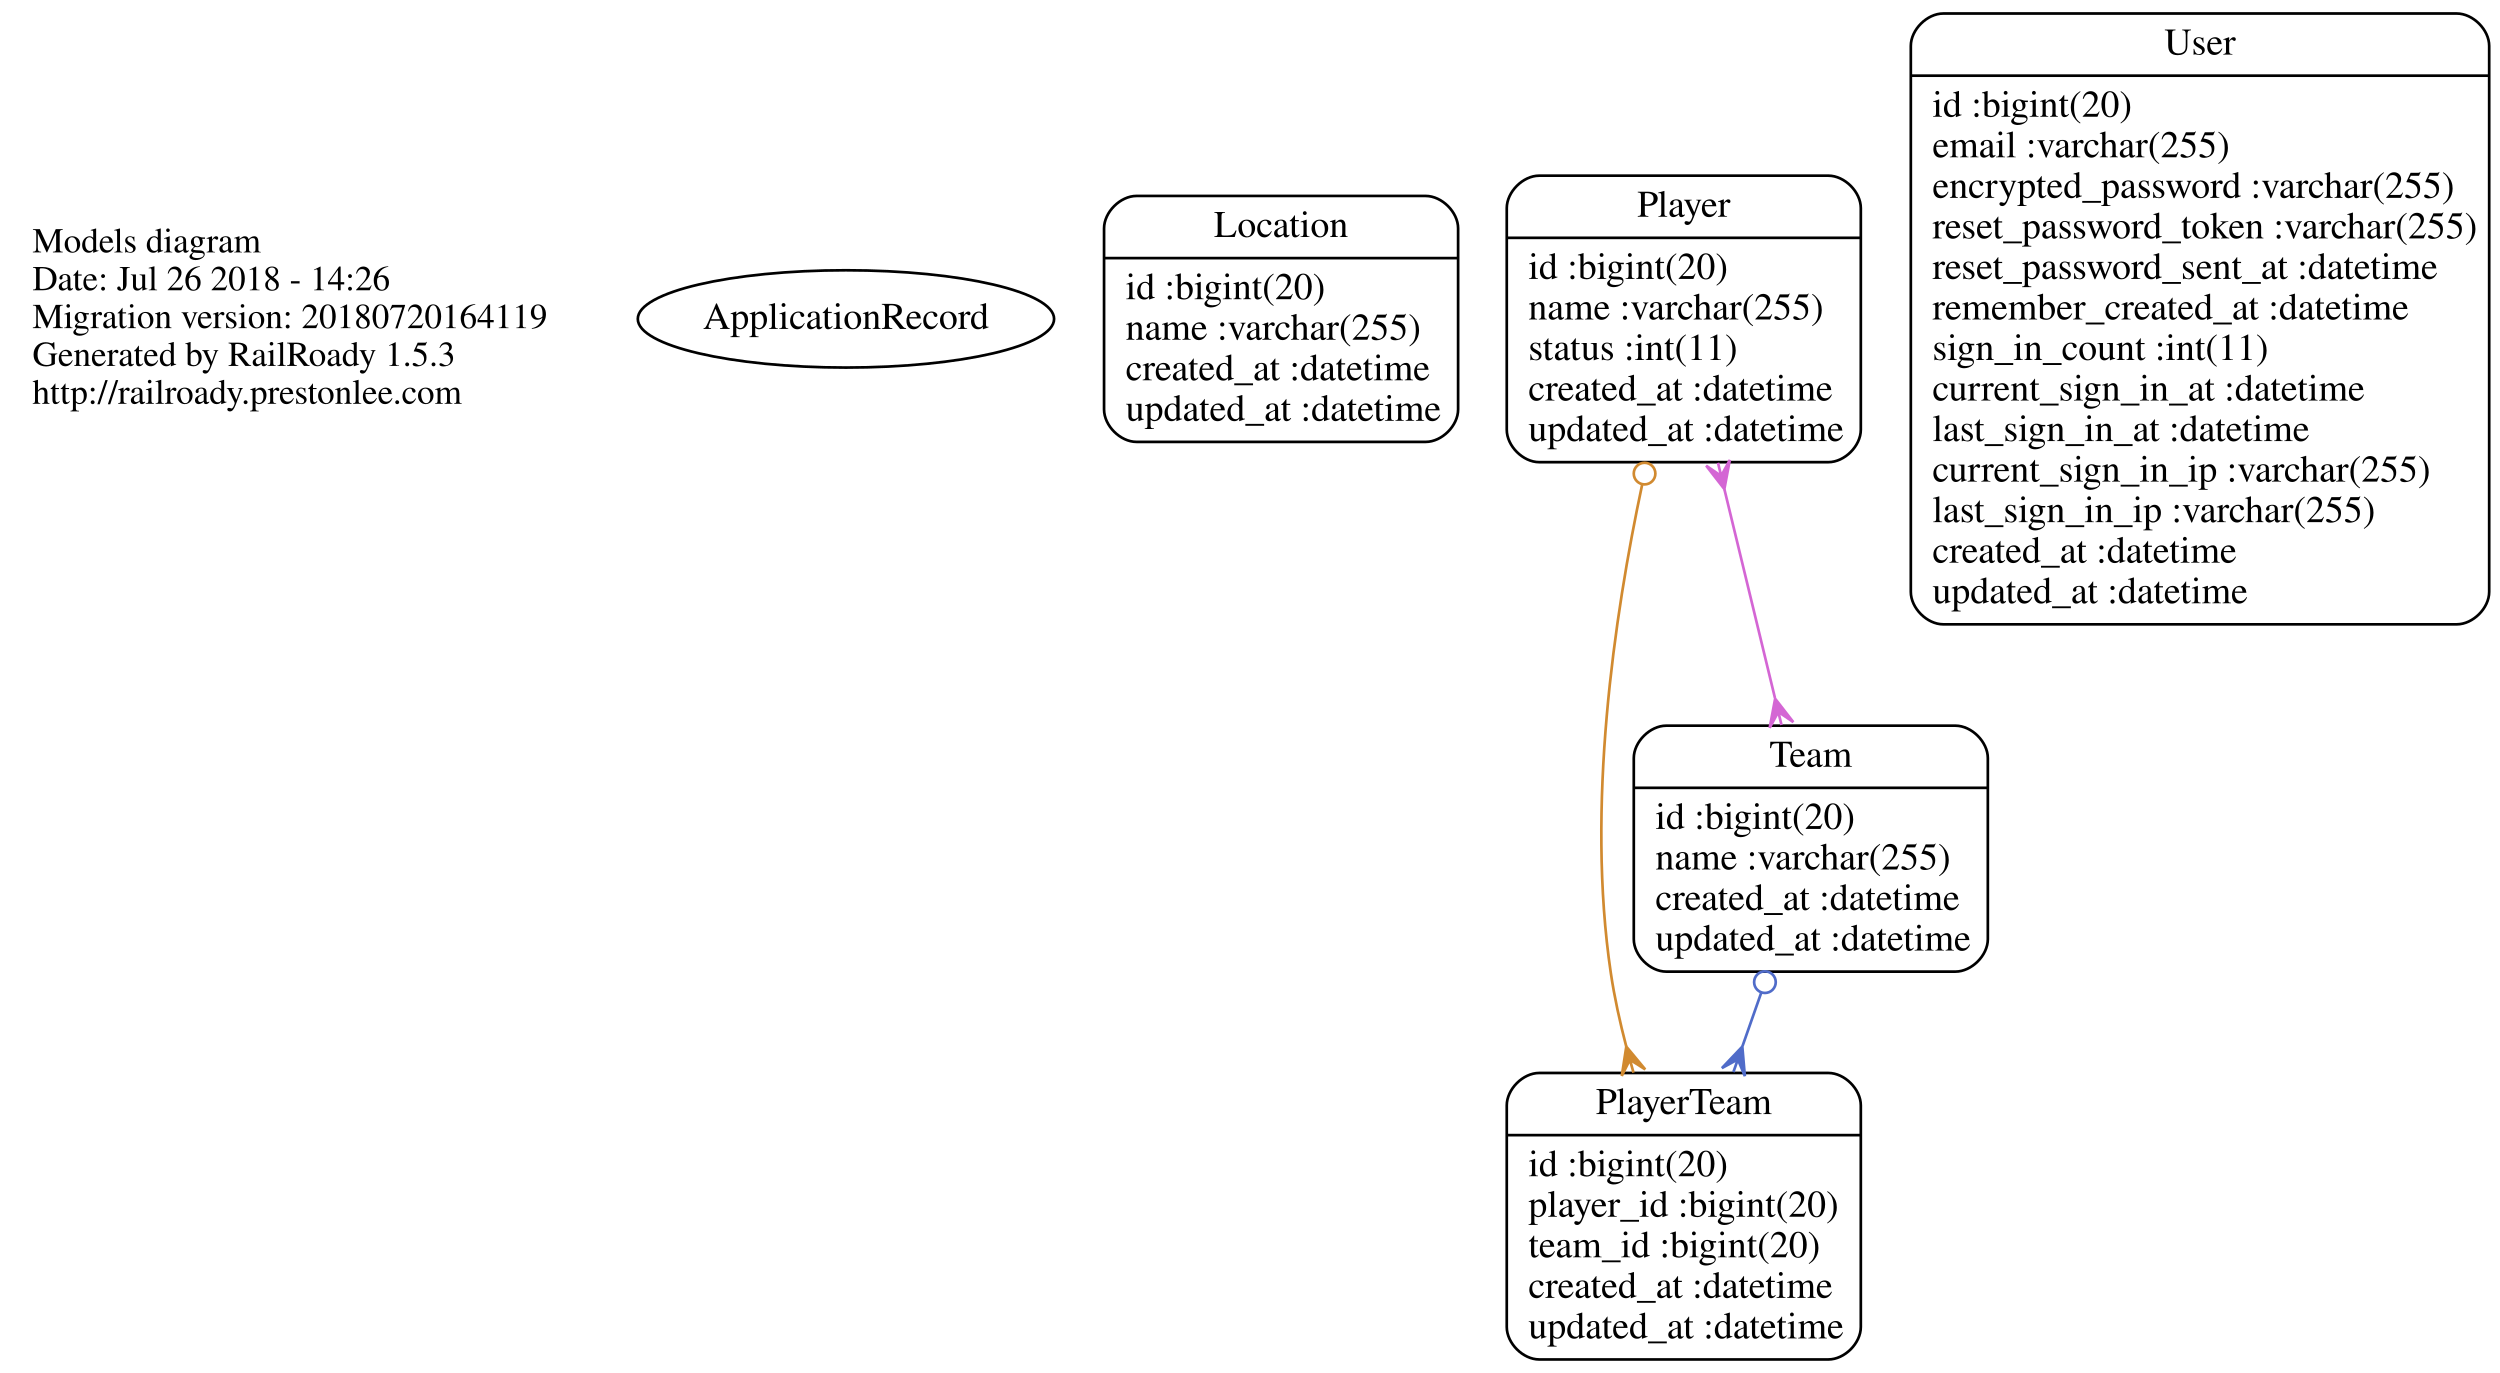
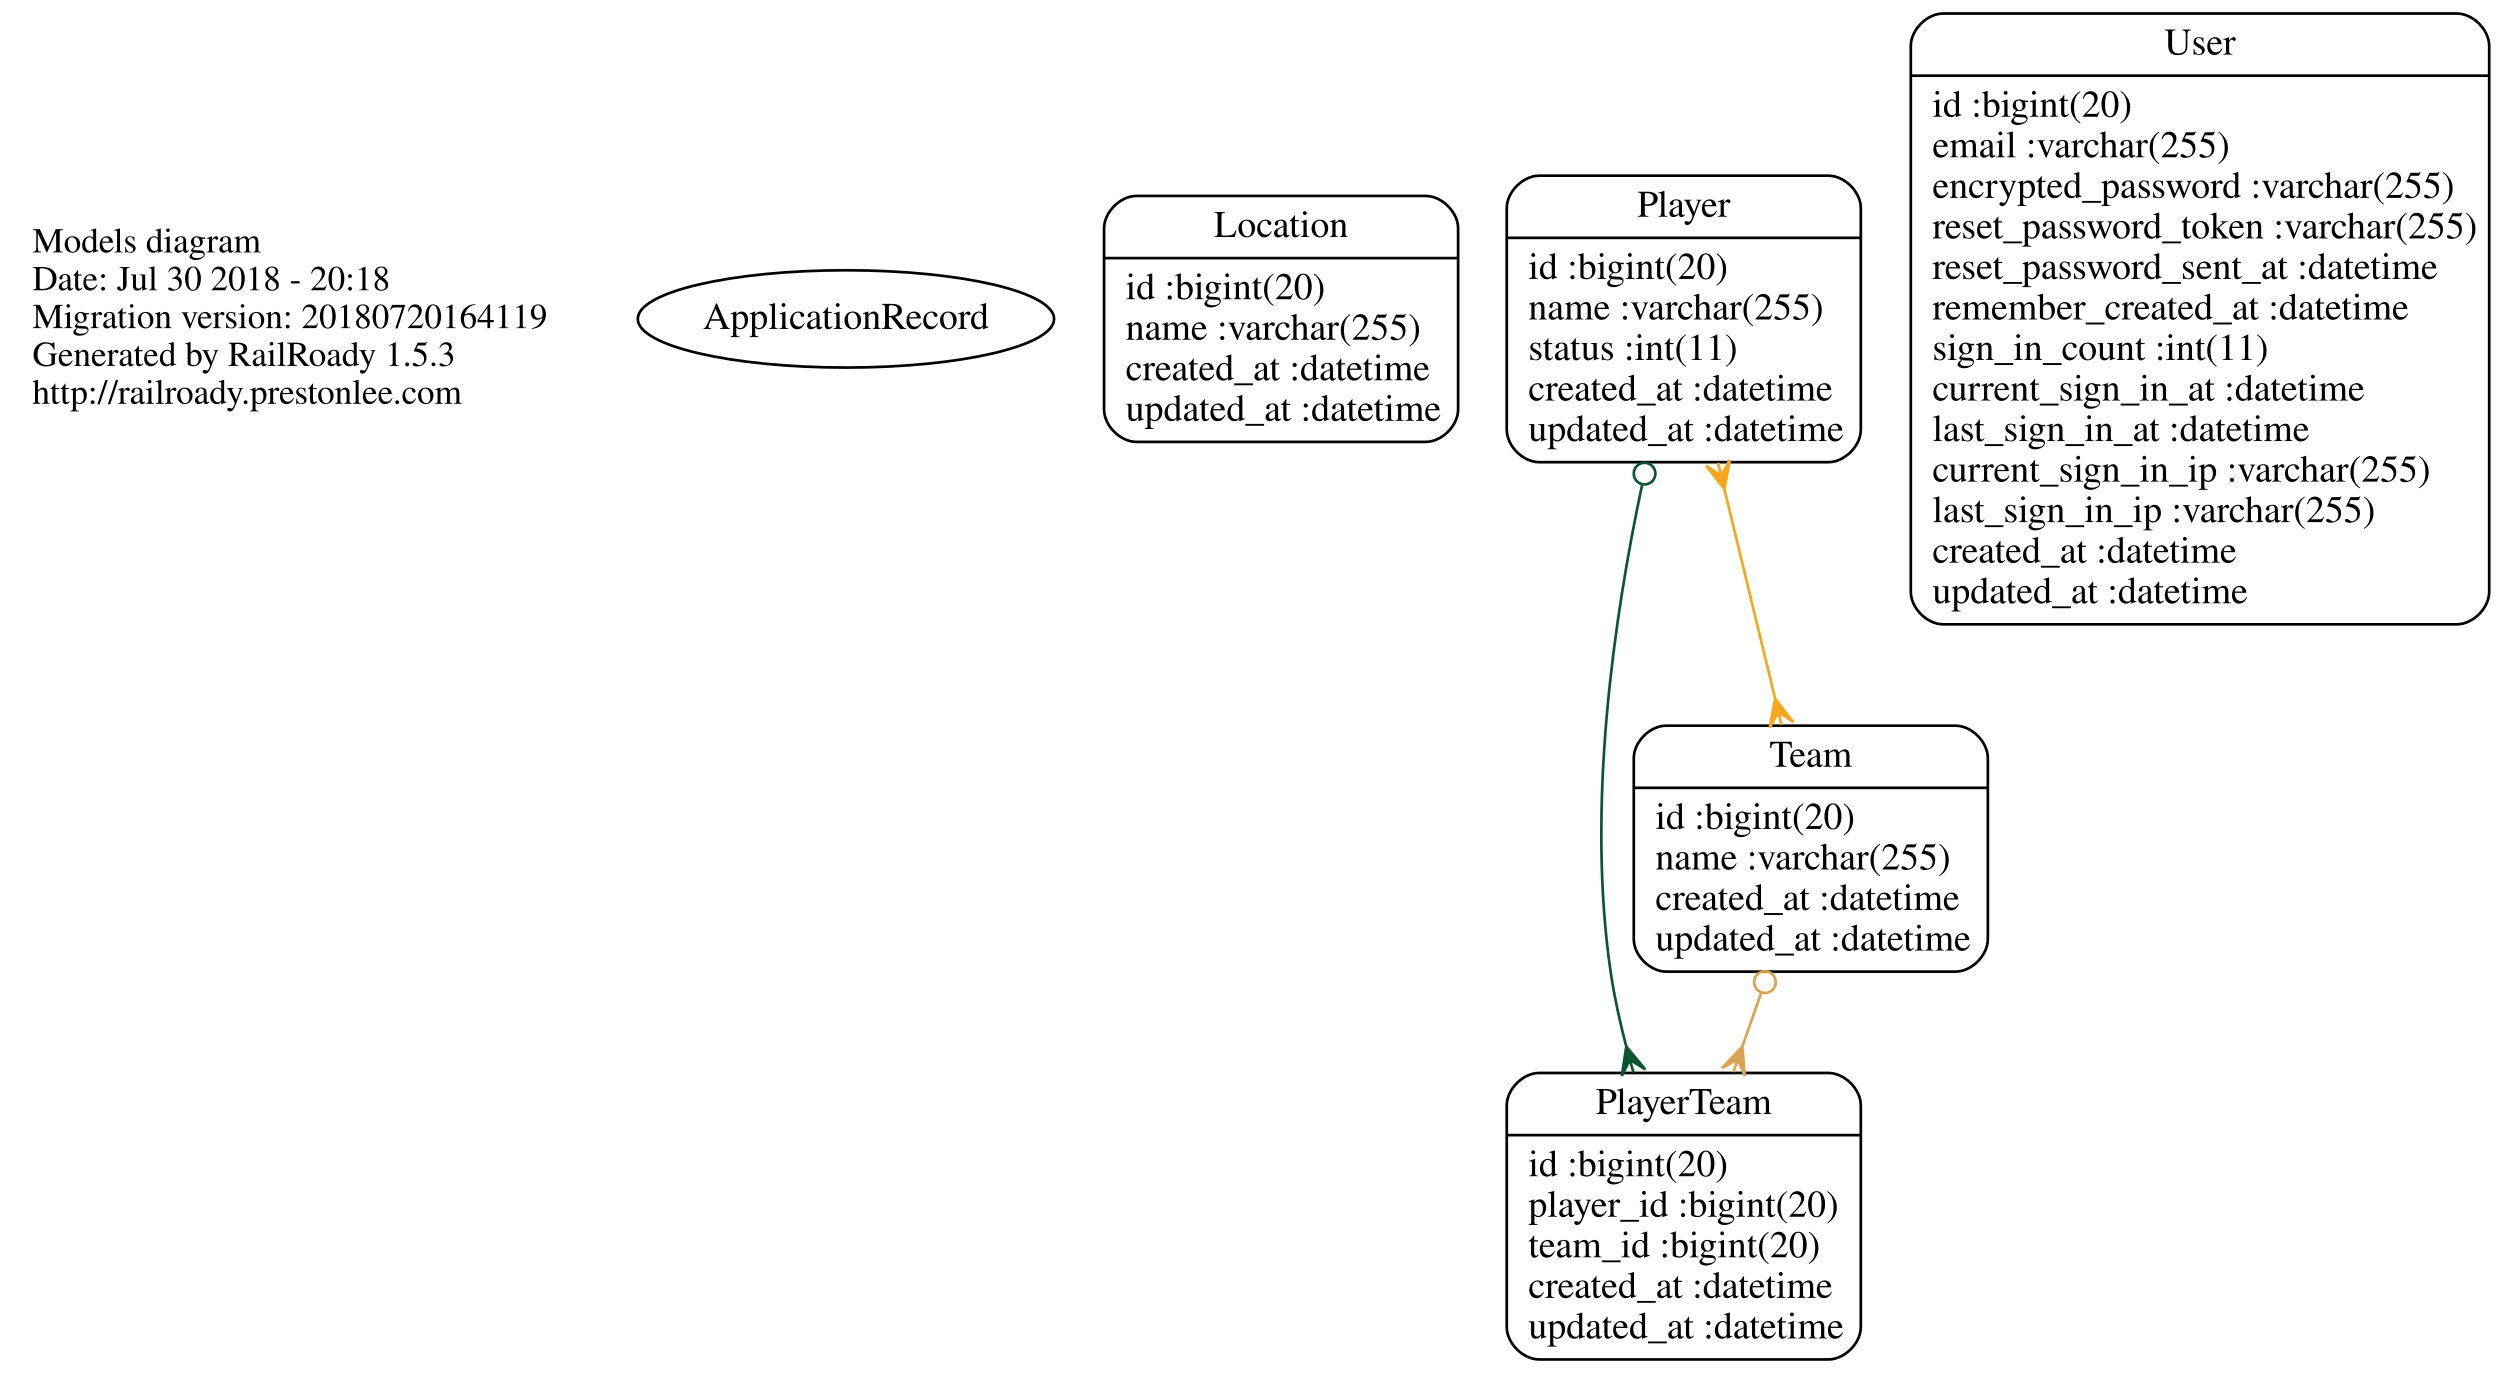
<svg xmlns="http://www.w3.org/2000/svg" width="925pt" height="508pt" viewBox="0.00 0.00 925.00 508.00">
  <g id="graph0" class="graph" transform="scale(1 1) rotate(0) translate(4 504)">
    <polygon fill="none" stroke="none" points="-4,4 -4,-504 921,-504 921,4 -4,4" />
    <g id="node1" class="node">
      <text text-anchor="start" x="8" y="-410.6" font-family="Times,serif" font-size="13.00">Models diagram</text>
-       <text text-anchor="start" x="8" y="-396.6" font-family="Times,serif" font-size="13.00">Date: Jul 26 2018 - 14:26</text>
+       <text text-anchor="start" x="8" y="-396.6" font-family="Times,serif" font-size="13.00">Date: Jul 30 2018 - 20:18</text>
      <text text-anchor="start" x="8" y="-382.6" font-family="Times,serif" font-size="13.00">Migration version: 20180720164119</text>
      <text text-anchor="start" x="8" y="-368.6" font-family="Times,serif" font-size="13.00">Generated by RailRoady 1.5.3</text>
      <text text-anchor="start" x="8" y="-354.6" font-family="Times,serif" font-size="13.00">http://railroady.prestonlee.com</text>
    </g>
    <g id="node2" class="node">
      <ellipse fill="none" stroke="black" cx="309" cy="-386" rx="77.015" ry="18" />
      <text text-anchor="middle" x="309" y="-382.3" font-family="Times,serif" font-size="14.00">ApplicationRecord</text>
    </g>
    <g id="node3" class="node">
      <path fill="none" stroke="black" d="M416.5,-340.5C416.5,-340.5 523.5,-340.5 523.5,-340.5 529.5,-340.5 535.5,-346.5 535.5,-352.5 535.5,-352.5 535.5,-419.5 535.5,-419.5 535.5,-425.5 529.5,-431.5 523.5,-431.5 523.5,-431.5 416.5,-431.5 416.5,-431.5 410.5,-431.5 404.5,-425.5 404.5,-419.5 404.5,-419.5 404.5,-352.5 404.5,-352.5 404.5,-346.5 410.5,-340.5 416.5,-340.5" />
      <text text-anchor="middle" x="470" y="-416.3" font-family="Times,serif" font-size="14.00">Location</text>
      <polyline fill="none" stroke="black" points="404.5,-408.5 535.5,-408.5 " />
      <text text-anchor="start" x="412.5" y="-393.3" font-family="Times,serif" font-size="14.00">id :bigint(20)</text>
      <text text-anchor="start" x="412.5" y="-378.3" font-family="Times,serif" font-size="14.00">name :varchar(255)</text>
      <text text-anchor="start" x="412.5" y="-363.3" font-family="Times,serif" font-size="14.00">created_at :datetime</text>
      <text text-anchor="start" x="412.5" y="-348.3" font-family="Times,serif" font-size="14.00">updated_at :datetime</text>
    </g>
    <g id="node4" class="node">
      <path fill="none" stroke="black" d="M565.5,-333C565.5,-333 672.5,-333 672.5,-333 678.5,-333 684.5,-339 684.5,-345 684.5,-345 684.5,-427 684.5,-427 684.5,-433 678.5,-439 672.5,-439 672.5,-439 565.5,-439 565.5,-439 559.5,-439 553.5,-433 553.5,-427 553.5,-427 553.5,-345 553.5,-345 553.5,-339 559.5,-333 565.5,-333" />
      <text text-anchor="middle" x="619" y="-423.8" font-family="Times,serif" font-size="14.00">Player</text>
      <polyline fill="none" stroke="black" points="553.5,-416 684.5,-416 " />
      <text text-anchor="start" x="561.5" y="-400.8" font-family="Times,serif" font-size="14.00">id :bigint(20)</text>
      <text text-anchor="start" x="561.5" y="-385.8" font-family="Times,serif" font-size="14.00">name :varchar(255)</text>
      <text text-anchor="start" x="561.5" y="-370.8" font-family="Times,serif" font-size="14.00">status :int(11)</text>
      <text text-anchor="start" x="561.5" y="-355.8" font-family="Times,serif" font-size="14.00">created_at :datetime</text>
      <text text-anchor="start" x="561.5" y="-340.8" font-family="Times,serif" font-size="14.00">updated_at :datetime</text>
    </g>
    <g id="node5" class="node">
      <path fill="none" stroke="black" d="M565.5,-1C565.5,-1 672.5,-1 672.5,-1 678.5,-1 684.5,-7 684.5,-13 684.5,-13 684.5,-95 684.5,-95 684.5,-101 678.5,-107 672.5,-107 672.5,-107 565.5,-107 565.5,-107 559.5,-107 553.5,-101 553.5,-95 553.5,-95 553.5,-13 553.5,-13 553.5,-7 559.5,-1 565.5,-1" />
      <text text-anchor="middle" x="619" y="-91.8" font-family="Times,serif" font-size="14.00">PlayerTeam</text>
      <polyline fill="none" stroke="black" points="553.5,-84 684.5,-84 " />
      <text text-anchor="start" x="561.5" y="-68.8" font-family="Times,serif" font-size="14.00">id :bigint(20)</text>
      <text text-anchor="start" x="561.5" y="-53.8" font-family="Times,serif" font-size="14.00">player_id :bigint(20)</text>
      <text text-anchor="start" x="561.5" y="-38.8" font-family="Times,serif" font-size="14.00">team_id :bigint(20)</text>
      <text text-anchor="start" x="561.5" y="-23.8" font-family="Times,serif" font-size="14.00">created_at :datetime</text>
      <text text-anchor="start" x="561.5" y="-8.8" font-family="Times,serif" font-size="14.00">updated_at :datetime</text>
    </g>
    <g id="edge1" class="edge">
-       <path fill="none" stroke="#d18a30" d="M603.608,-324.727C593.211,-275.884 582.9,-205.345 592,-144 593.322,-135.086 595.352,-125.828 597.716,-116.8" />
-       <ellipse fill="none" stroke="#d18a30" cx="604.489" cy="-328.769" rx="4" ry="4" />
-       <polygon fill="#d18a30" stroke="#d18a30" points="597.728,-116.759 604.734,-108.323 599.062,-111.94 600.397,-107.122 600.397,-107.122 600.397,-107.122 599.062,-111.94 596.06,-105.921 597.728,-116.759 597.728,-116.759" />
+       <path fill="none" stroke="#0c5531" d="M603.608,-324.727C593.211,-275.884 582.9,-205.345 592,-144 593.322,-135.086 595.352,-125.828 597.716,-116.8" />
+       <ellipse fill="none" stroke="#0c5531" cx="604.489" cy="-328.769" rx="4" ry="4" />
+       <polygon fill="#0c5531" stroke="#0c5531" points="597.728,-116.759 604.734,-108.323 599.062,-111.94 600.397,-107.122 600.397,-107.122 600.397,-107.122 599.062,-111.94 596.06,-105.921 597.728,-116.759 597.728,-116.759" />
    </g>
    <g id="node6" class="node">
      <path fill="none" stroke="black" d="M612.5,-144.5C612.5,-144.5 719.5,-144.5 719.5,-144.5 725.5,-144.5 731.5,-150.5 731.5,-156.5 731.5,-156.5 731.5,-223.5 731.5,-223.5 731.5,-229.5 725.5,-235.5 719.5,-235.5 719.5,-235.5 612.5,-235.5 612.5,-235.5 606.5,-235.5 600.5,-229.5 600.5,-223.5 600.5,-223.5 600.5,-156.5 600.5,-156.5 600.5,-150.5 606.5,-144.5 612.5,-144.5" />
      <text text-anchor="middle" x="666" y="-220.3" font-family="Times,serif" font-size="14.00">Team</text>
      <polyline fill="none" stroke="black" points="600.5,-212.5 731.5,-212.5 " />
      <text text-anchor="start" x="608.5" y="-197.3" font-family="Times,serif" font-size="14.00">id :bigint(20)</text>
      <text text-anchor="start" x="608.5" y="-182.3" font-family="Times,serif" font-size="14.00">name :varchar(255)</text>
      <text text-anchor="start" x="608.5" y="-167.3" font-family="Times,serif" font-size="14.00">created_at :datetime</text>
      <text text-anchor="start" x="608.5" y="-152.3" font-family="Times,serif" font-size="14.00">updated_at :datetime</text>
    </g>
    <g id="edge2" class="edge">
-       <path fill="none" stroke="#d466d4" d="M634.035,-322.939C640.045,-298.132 646.908,-269.805 652.73,-245.775" />
-       <polygon fill="#d466d4" stroke="#d466d4" points="634.012,-323.038 627.283,-331.697 632.834,-327.897 631.657,-332.756 631.657,-332.756 631.657,-332.756 632.834,-327.897 636.03,-333.816 634.012,-323.038 634.012,-323.038" />
-       <polygon fill="#d466d4" stroke="#d466d4" points="652.801,-245.48 659.529,-236.821 653.978,-240.621 655.156,-235.762 655.156,-235.762 655.156,-235.762 653.978,-240.621 650.782,-234.702 652.801,-245.48 652.801,-245.48" />
+       <path fill="none" stroke="#f5a71d" d="M634.035,-322.939C640.045,-298.132 646.908,-269.805 652.73,-245.775" />
+       <polygon fill="#f5a71d" stroke="#f5a71d" points="634.012,-323.038 627.283,-331.697 632.834,-327.897 631.657,-332.756 631.657,-332.756 631.657,-332.756 632.834,-327.897 636.03,-333.816 634.012,-323.038 634.012,-323.038" />
+       <polygon fill="#f5a71d" stroke="#f5a71d" points="652.801,-245.48 659.529,-236.821 653.978,-240.621 655.156,-235.762 655.156,-235.762 655.156,-235.762 653.978,-240.621 650.782,-234.702 652.801,-245.48 652.801,-245.48" />
    </g>
    <g id="edge3" class="edge">
-       <path fill="none" stroke="#506cc9" d="M647.67,-136.739C645.392,-130.247 643.047,-123.56 640.725,-116.939" />
-       <ellipse fill="none" stroke="#506cc9" cx="649.026" cy="-140.605" rx="4" ry="4" />
-       <polygon fill="#506cc9" stroke="#506cc9" points="640.66,-116.754 641.597,-105.828 639.005,-112.036 637.35,-107.318 637.35,-107.318 637.35,-107.318 639.005,-112.036 633.104,-108.807 640.66,-116.754 640.66,-116.754" />
+       <path fill="none" stroke="#d8a352" d="M647.67,-136.739C645.392,-130.247 643.047,-123.56 640.725,-116.939" />
+       <ellipse fill="none" stroke="#d8a352" cx="649.026" cy="-140.605" rx="4" ry="4" />
+       <polygon fill="#d8a352" stroke="#d8a352" points="640.66,-116.754 641.597,-105.828 639.005,-112.036 637.35,-107.318 637.35,-107.318 637.35,-107.318 639.005,-112.036 633.104,-108.807 640.66,-116.754 640.66,-116.754" />
    </g>
    <g id="node7" class="node">
      <path fill="none" stroke="black" d="M715,-273C715,-273 905,-273 905,-273 911,-273 917,-279 917,-285 917,-285 917,-487 917,-487 917,-493 911,-499 905,-499 905,-499 715,-499 715,-499 709,-499 703,-493 703,-487 703,-487 703,-285 703,-285 703,-279 709,-273 715,-273" />
      <text text-anchor="middle" x="810" y="-483.8" font-family="Times,serif" font-size="14.00">User</text>
      <polyline fill="none" stroke="black" points="703,-476 917,-476 " />
      <text text-anchor="start" x="711" y="-460.8" font-family="Times,serif" font-size="14.00">id :bigint(20)</text>
      <text text-anchor="start" x="711" y="-445.8" font-family="Times,serif" font-size="14.00">email :varchar(255)</text>
      <text text-anchor="start" x="711" y="-430.8" font-family="Times,serif" font-size="14.00">encrypted_password :varchar(255)</text>
      <text text-anchor="start" x="711" y="-415.8" font-family="Times,serif" font-size="14.00">reset_password_token :varchar(255)</text>
      <text text-anchor="start" x="711" y="-400.8" font-family="Times,serif" font-size="14.00">reset_password_sent_at :datetime</text>
      <text text-anchor="start" x="711" y="-385.8" font-family="Times,serif" font-size="14.00">remember_created_at :datetime</text>
      <text text-anchor="start" x="711" y="-370.8" font-family="Times,serif" font-size="14.00">sign_in_count :int(11)</text>
      <text text-anchor="start" x="711" y="-355.8" font-family="Times,serif" font-size="14.00">current_sign_in_at :datetime</text>
      <text text-anchor="start" x="711" y="-340.8" font-family="Times,serif" font-size="14.00">last_sign_in_at :datetime</text>
      <text text-anchor="start" x="711" y="-325.8" font-family="Times,serif" font-size="14.00">current_sign_in_ip :varchar(255)</text>
      <text text-anchor="start" x="711" y="-310.8" font-family="Times,serif" font-size="14.00">last_sign_in_ip :varchar(255)</text>
      <text text-anchor="start" x="711" y="-295.8" font-family="Times,serif" font-size="14.00">created_at :datetime</text>
      <text text-anchor="start" x="711" y="-280.8" font-family="Times,serif" font-size="14.00">updated_at :datetime</text>
    </g>
  </g>
</svg>
